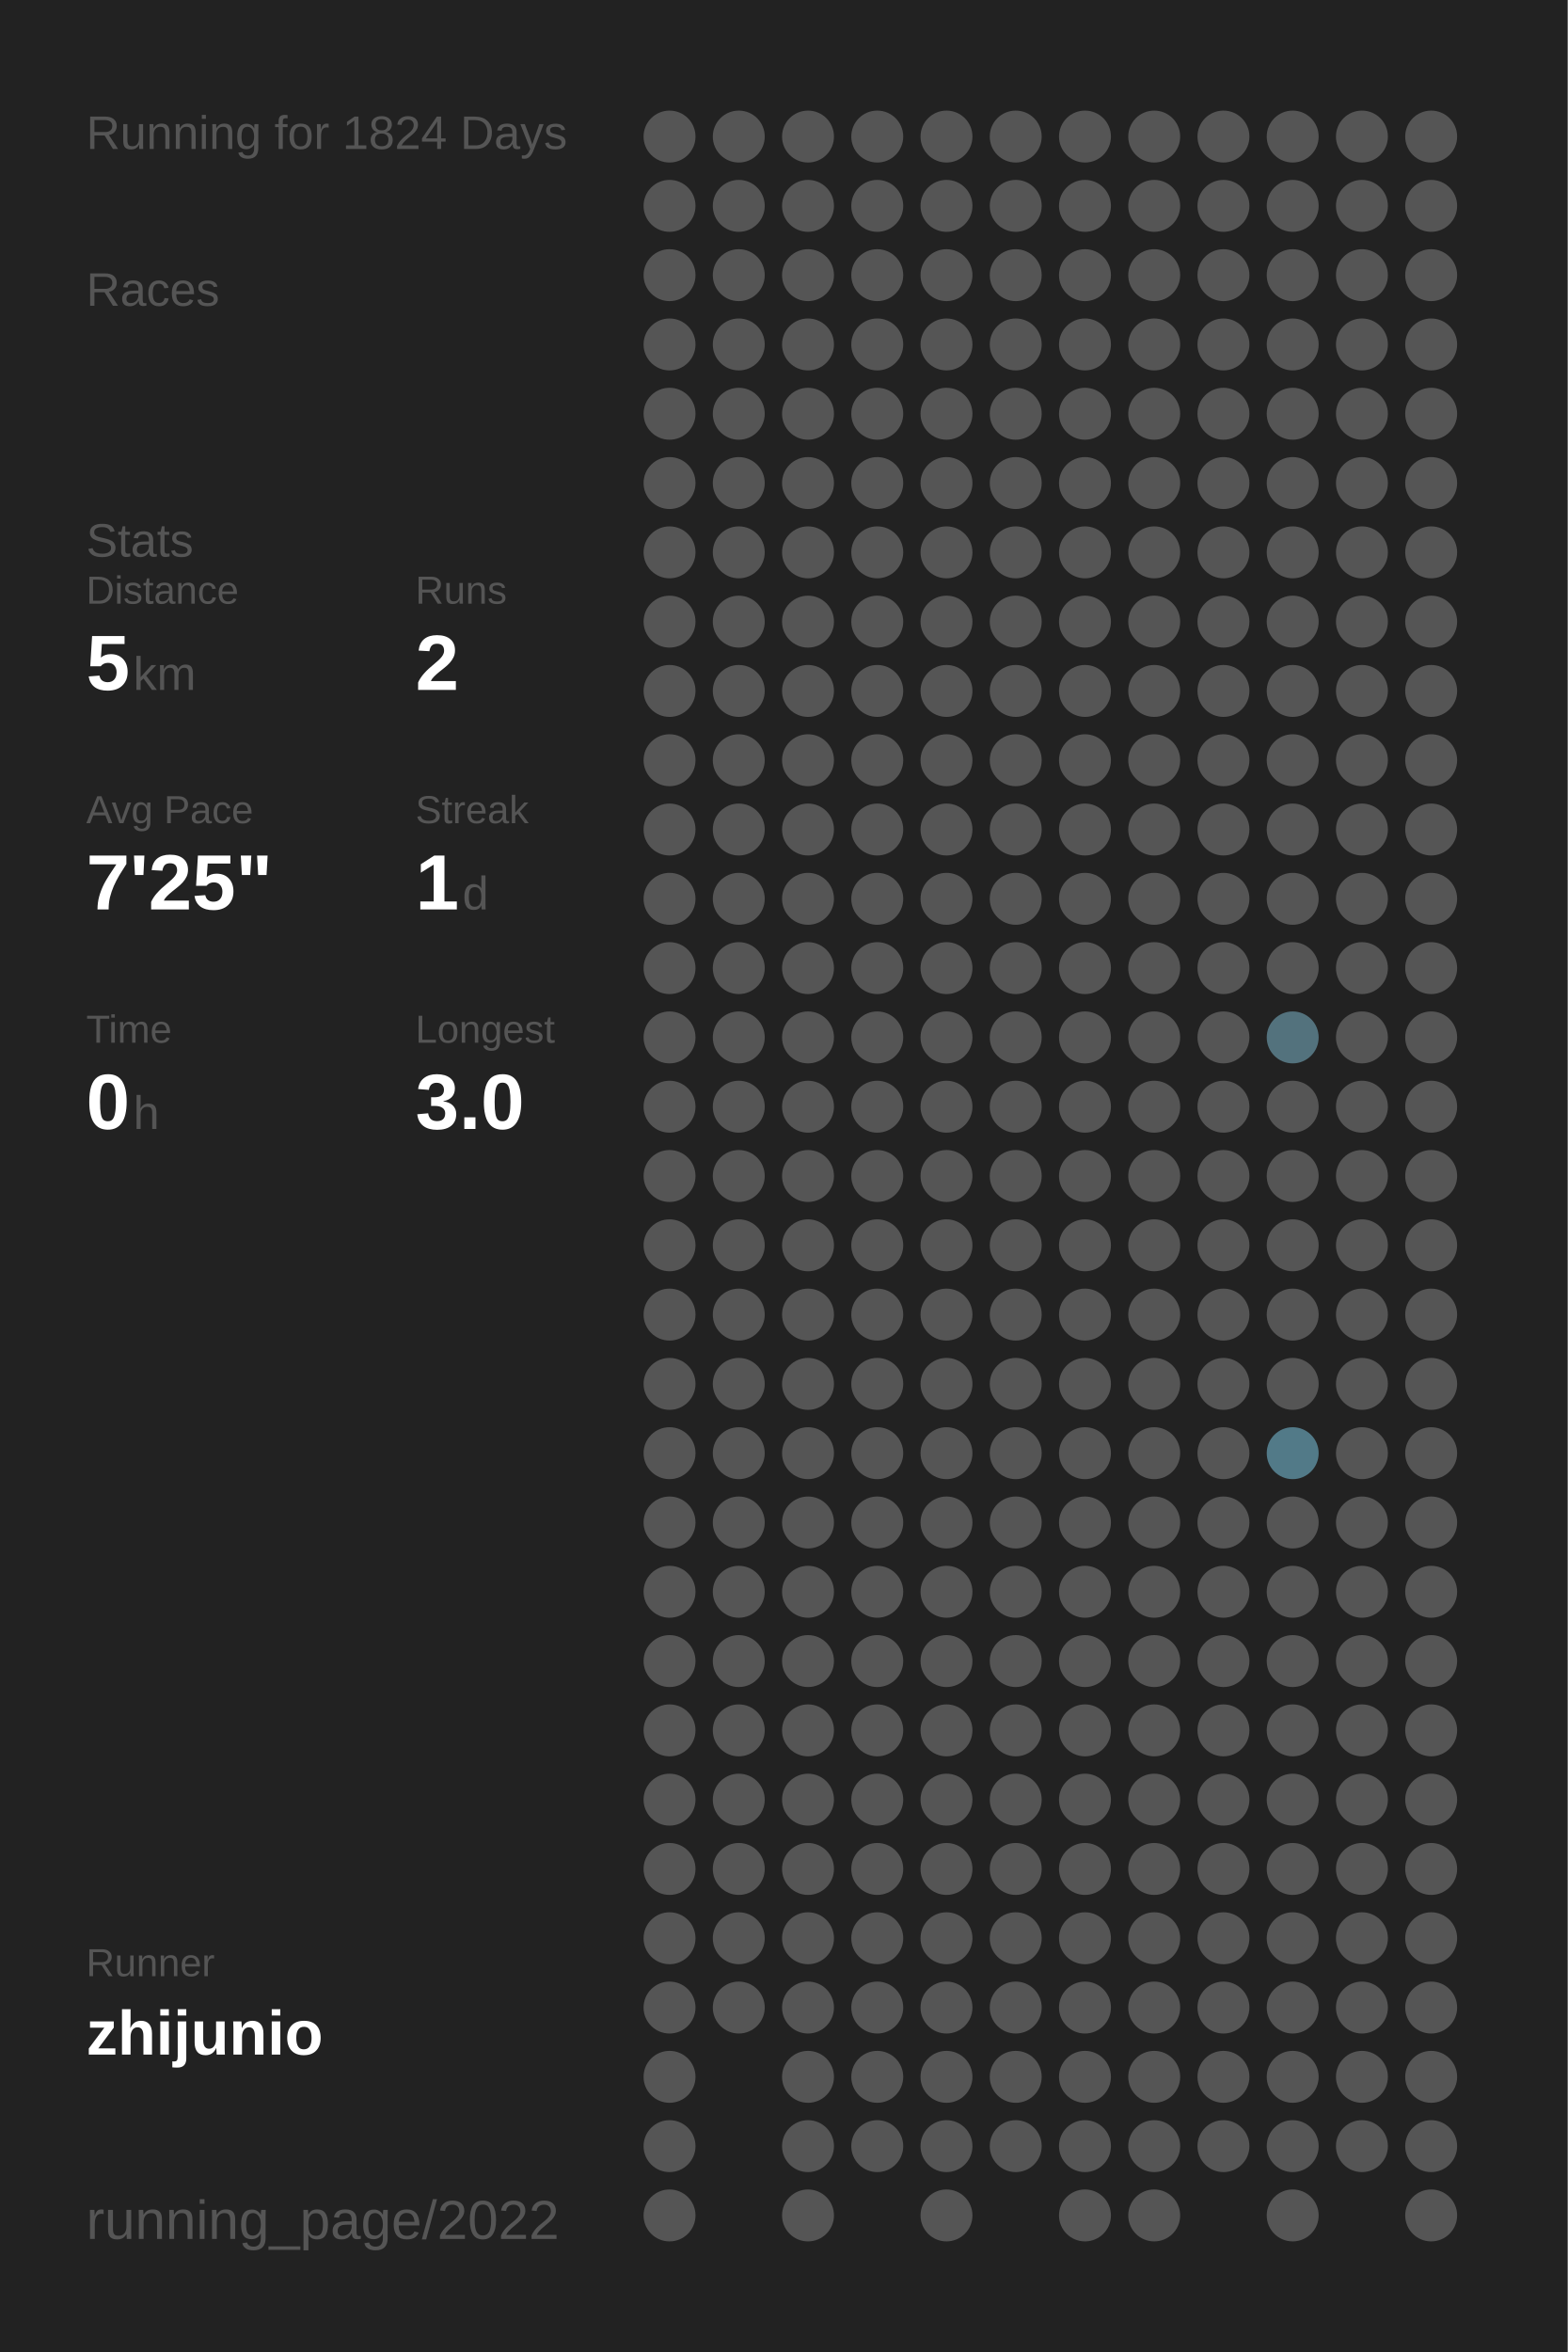
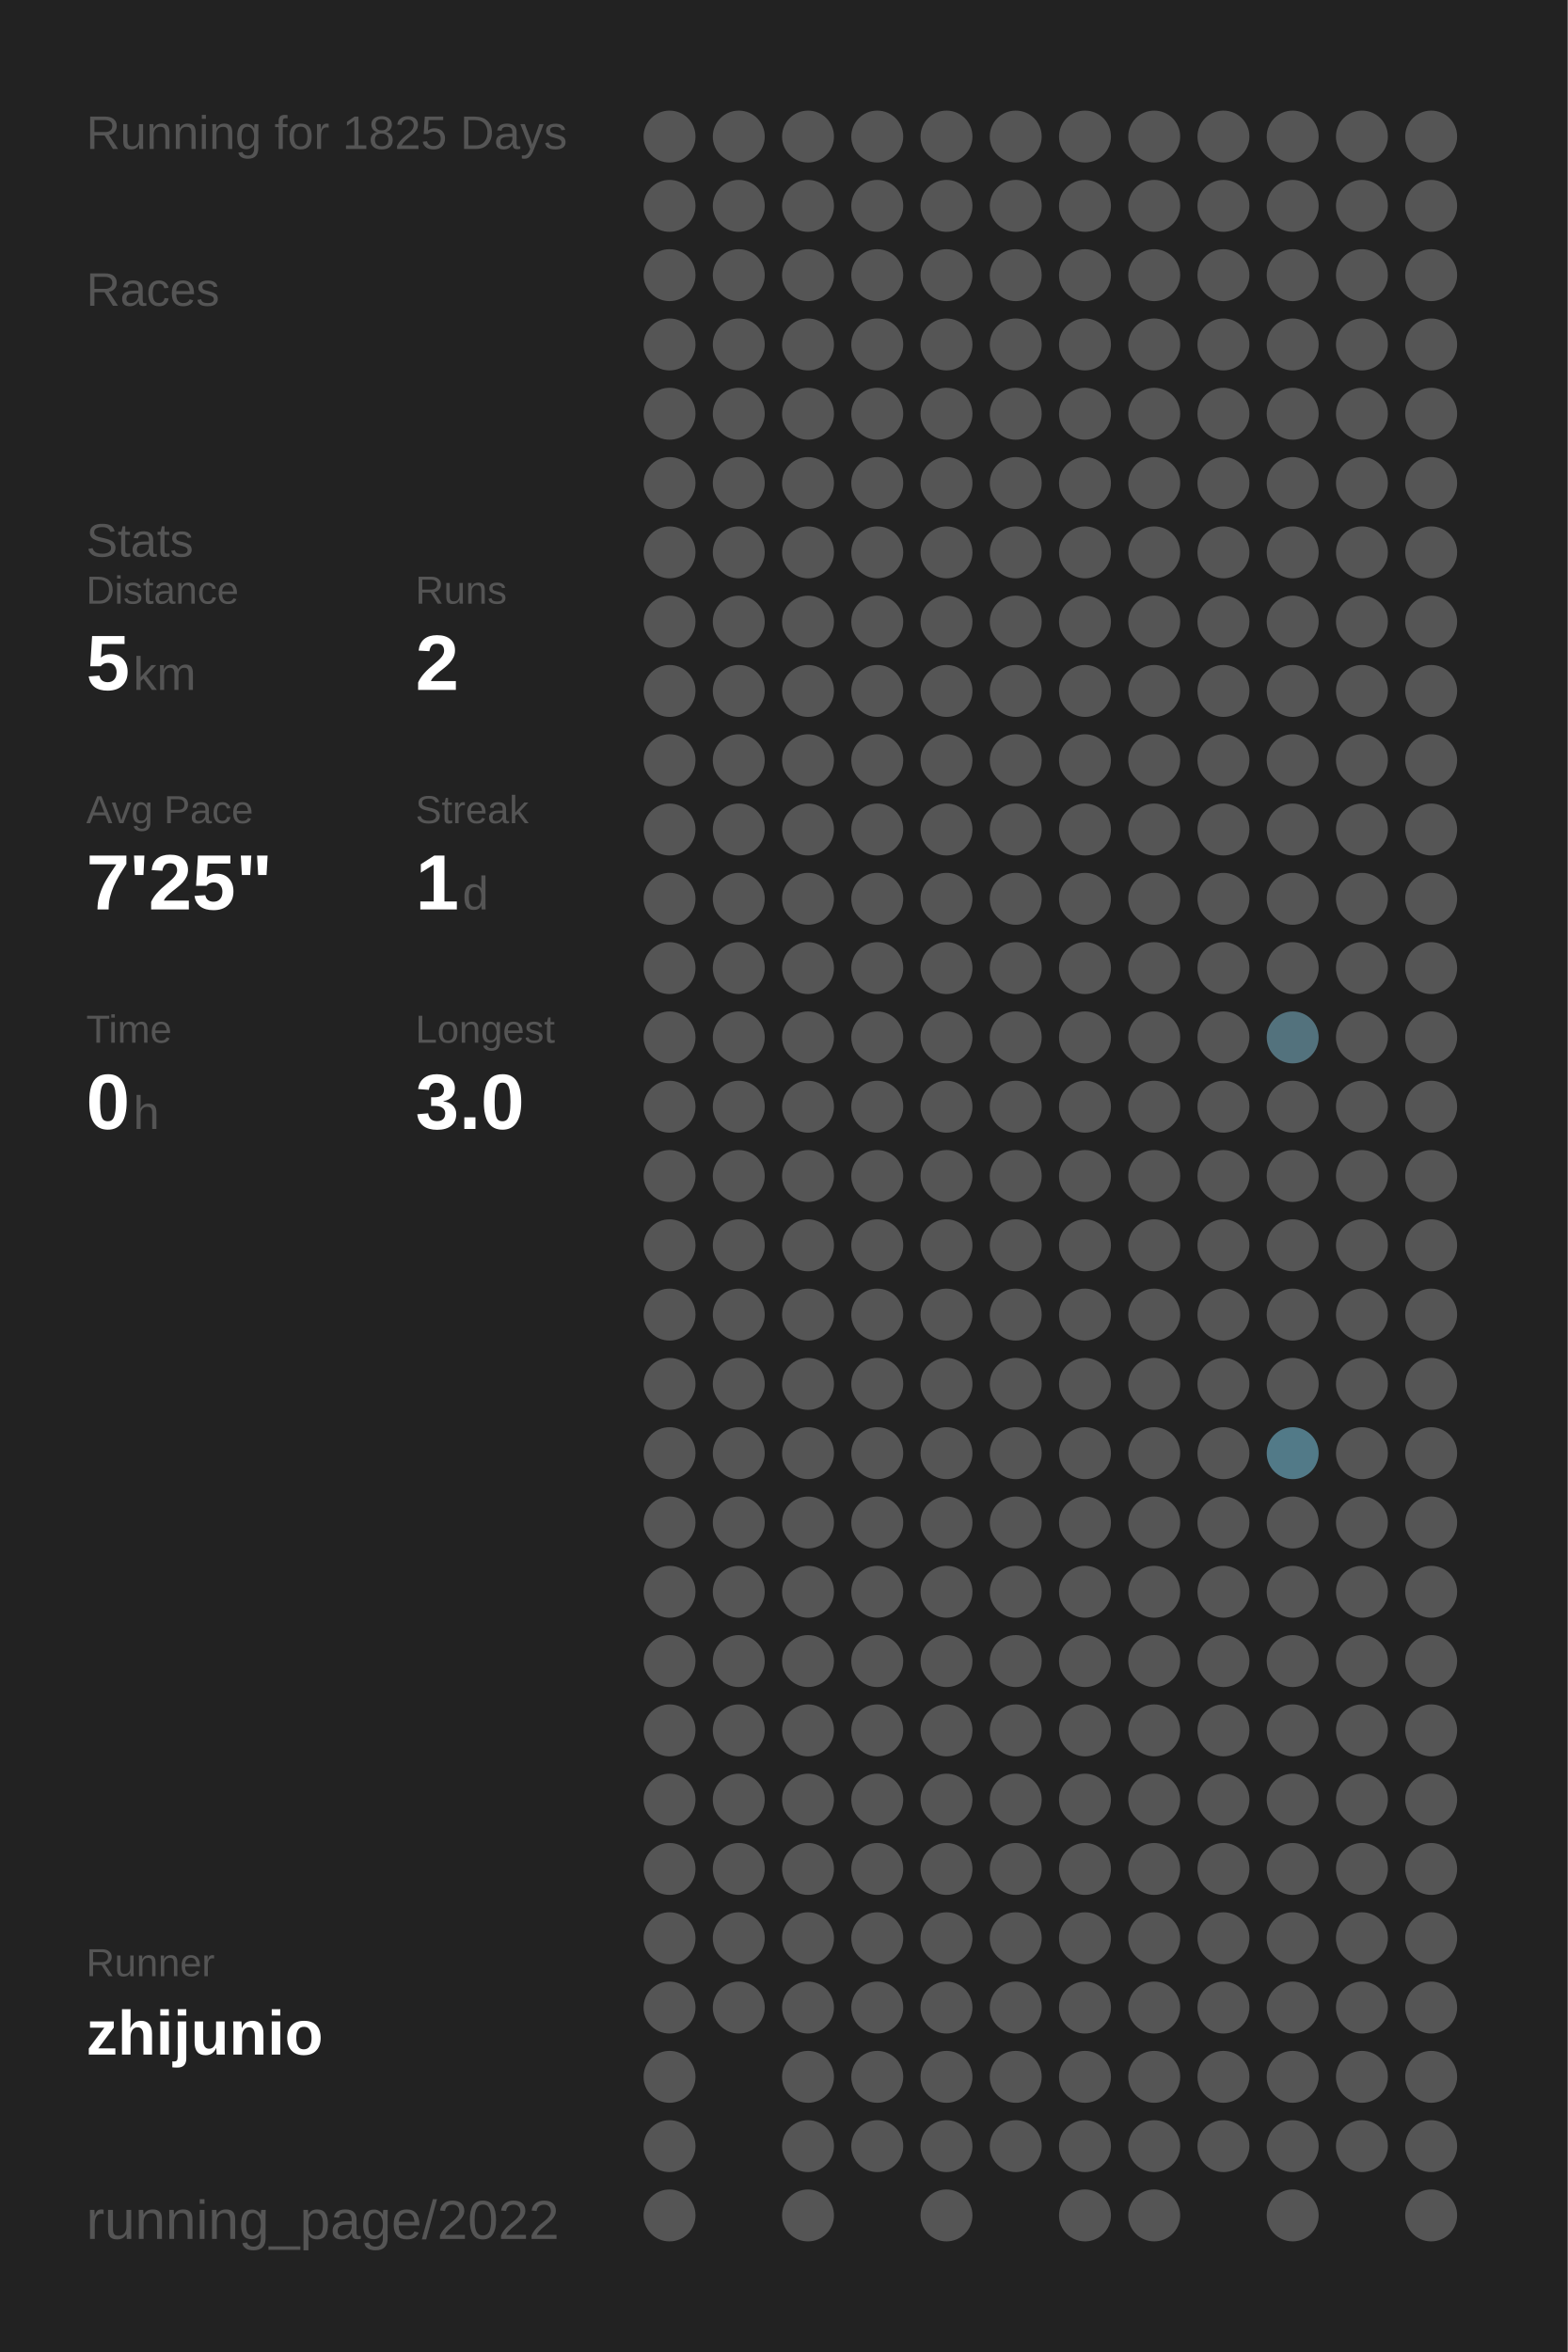
<svg xmlns="http://www.w3.org/2000/svg" baseProfile="full" height="300mm" version="1.1" viewBox="0,0,200,300" width="200mm">
  <defs />
  <rect fill="#222222" height="300" width="200" x="0" y="0" />
-   <text fill="#555555" style="font-size:6px; font-family:Arial;" x="11" y="19">Running for 1824 Days</text>
+   <text fill="#555555" style="font-size:6px; font-family:Arial;" x="11" y="19">Running for 1825 Days</text>
  <text fill="#555555" style="font-size:6px; font-family:Arial;" x="11" y="39">Races</text>
  <text fill="#555555" style="font-size:6px; font-family:Arial;" x="11" y="71">Stats</text>
  <text fill="#555555" style="font-size:5px; font-family:Arial;" x="11" y="77">Distance</text>
  <text fill="#FFFFFF" style="font-size:10px; font-family:Arial; font-weight:bold;" x="11" y="88">5</text>
  <text fill="#555555" style="font-size:6px; font-family:Arial;" x="17" y="88">km</text>
  <text fill="#555555" style="font-size:5px; font-family:Arial;" x="53" y="77">Runs</text>
  <text fill="#FFFFFF" style="font-size:10px; font-family:Arial; font-weight:bold;" x="53" y="88">2</text>
  <text fill="#555555" style="font-size:5px; font-family:Arial;" x="11" y="105">Avg Pace</text>
  <text fill="#FFFFFF" style="font-size:10px; font-family:Arial; font-weight:bold;" x="11" y="116">7'25"</text>
  <text fill="#555555" style="font-size:5px; font-family:Arial;" x="53" y="105">Streak</text>
  <text fill="#FFFFFF" style="font-size:10px; font-family:Arial; font-weight:bold;" x="53" y="116">1</text>
  <text fill="#555555" style="font-size:6px; font-family:Arial;" x="59" y="116">d</text>
  <text fill="#555555" style="font-size:5px; font-family:Arial;" x="11" y="133">Time</text>
  <text fill="#FFFFFF" style="font-size:10px; font-family:Arial; font-weight:bold;" x="11" y="144">0</text>
  <text fill="#555555" style="font-size:6px; font-family:Arial;" x="17" y="144">h</text>
  <text fill="#555555" style="font-size:5px; font-family:Arial;" x="53" y="133">Longest</text>
  <text fill="#FFFFFF" style="font-size:10px; font-family:Arial; font-weight:bold;" x="53" y="144">3.0</text>
  <text fill="#555555" style="font-size:5px; font-family:Arial;" x="11" y="252.065">Runner</text>
  <text fill="#FFFFFF" style="font-size:8px; font-family:Arial; font-weight:bold;" x="11" y="262.065">zhijunio</text>
  <text fill="#555555" style="font-size:7px; font-family:Arial;" x="11" y="285.581">running_page/2022</text>
  <circle cx="85.417" cy="17.419" fill="#555555" r="3.312" />
  <circle cx="85.417" cy="26.258" fill="#555555" r="3.312" />
  <circle cx="85.417" cy="35.097" fill="#555555" r="3.312" />
  <circle cx="85.417" cy="43.935" fill="#555555" r="3.312" />
  <circle cx="85.417" cy="52.774" fill="#555555" r="3.312" />
  <circle cx="85.417" cy="61.613" fill="#555555" r="3.312" />
  <circle cx="85.417" cy="70.452" fill="#555555" r="3.312" />
  <circle cx="85.417" cy="79.29" fill="#555555" r="3.312" />
  <circle cx="85.417" cy="88.129" fill="#555555" r="3.312" />
  <circle cx="85.417" cy="96.968" fill="#555555" r="3.312" />
  <circle cx="85.417" cy="105.806" fill="#555555" r="3.312" />
  <circle cx="85.417" cy="114.645" fill="#555555" r="3.312" />
  <circle cx="85.417" cy="123.484" fill="#555555" r="3.312" />
  <circle cx="85.417" cy="132.323" fill="#555555" r="3.312" />
  <circle cx="85.417" cy="141.161" fill="#555555" r="3.312" />
  <circle cx="85.417" cy="150" fill="#555555" r="3.312" />
  <circle cx="85.417" cy="158.839" fill="#555555" r="3.312" />
  <circle cx="85.417" cy="167.677" fill="#555555" r="3.312" />
  <circle cx="85.417" cy="176.516" fill="#555555" r="3.312" />
  <circle cx="85.417" cy="185.355" fill="#555555" r="3.312" />
  <circle cx="85.417" cy="194.194" fill="#555555" r="3.312" />
  <circle cx="85.417" cy="203.032" fill="#555555" r="3.312" />
  <circle cx="85.417" cy="211.871" fill="#555555" r="3.312" />
  <circle cx="85.417" cy="220.71" fill="#555555" r="3.312" />
  <circle cx="85.417" cy="229.548" fill="#555555" r="3.312" />
  <circle cx="85.417" cy="238.387" fill="#555555" r="3.312" />
  <circle cx="85.417" cy="247.226" fill="#555555" r="3.312" />
  <circle cx="85.417" cy="256.065" fill="#555555" r="3.312" />
  <circle cx="85.417" cy="264.903" fill="#555555" r="3.312" />
  <circle cx="85.417" cy="273.742" fill="#555555" r="3.312" />
  <circle cx="85.417" cy="282.581" fill="#555555" r="3.312" />
  <circle cx="94.25" cy="17.419" fill="#555555" r="3.312" />
  <circle cx="94.25" cy="26.258" fill="#555555" r="3.312" />
  <circle cx="94.25" cy="35.097" fill="#555555" r="3.312" />
  <circle cx="94.25" cy="43.935" fill="#555555" r="3.312" />
  <circle cx="94.25" cy="52.774" fill="#555555" r="3.312" />
  <circle cx="94.25" cy="61.613" fill="#555555" r="3.312" />
  <circle cx="94.25" cy="70.452" fill="#555555" r="3.312" />
  <circle cx="94.25" cy="79.29" fill="#555555" r="3.312" />
  <circle cx="94.25" cy="88.129" fill="#555555" r="3.312" />
  <circle cx="94.25" cy="96.968" fill="#555555" r="3.312" />
  <circle cx="94.25" cy="105.806" fill="#555555" r="3.312" />
  <circle cx="94.25" cy="114.645" fill="#555555" r="3.312" />
  <circle cx="94.25" cy="123.484" fill="#555555" r="3.312" />
  <circle cx="94.25" cy="132.323" fill="#555555" r="3.312" />
  <circle cx="94.25" cy="141.161" fill="#555555" r="3.312" />
  <circle cx="94.25" cy="150" fill="#555555" r="3.312" />
  <circle cx="94.25" cy="158.839" fill="#555555" r="3.312" />
  <circle cx="94.25" cy="167.677" fill="#555555" r="3.312" />
  <circle cx="94.25" cy="176.516" fill="#555555" r="3.312" />
  <circle cx="94.25" cy="185.355" fill="#555555" r="3.312" />
  <circle cx="94.25" cy="194.194" fill="#555555" r="3.312" />
  <circle cx="94.25" cy="203.032" fill="#555555" r="3.312" />
  <circle cx="94.25" cy="211.871" fill="#555555" r="3.312" />
  <circle cx="94.25" cy="220.71" fill="#555555" r="3.312" />
  <circle cx="94.25" cy="229.548" fill="#555555" r="3.312" />
  <circle cx="94.25" cy="238.387" fill="#555555" r="3.312" />
  <circle cx="94.25" cy="247.226" fill="#555555" r="3.312" />
  <circle cx="94.25" cy="256.065" fill="#555555" r="3.312" />
  <circle cx="103.083" cy="17.419" fill="#555555" r="3.312" />
  <circle cx="103.083" cy="26.258" fill="#555555" r="3.312" />
  <circle cx="103.083" cy="35.097" fill="#555555" r="3.312" />
  <circle cx="103.083" cy="43.935" fill="#555555" r="3.312" />
  <circle cx="103.083" cy="52.774" fill="#555555" r="3.312" />
  <circle cx="103.083" cy="61.613" fill="#555555" r="3.312" />
  <circle cx="103.083" cy="70.452" fill="#555555" r="3.312" />
  <circle cx="103.083" cy="79.29" fill="#555555" r="3.312" />
  <circle cx="103.083" cy="88.129" fill="#555555" r="3.312" />
  <circle cx="103.083" cy="96.968" fill="#555555" r="3.312" />
  <circle cx="103.083" cy="105.806" fill="#555555" r="3.312" />
  <circle cx="103.083" cy="114.645" fill="#555555" r="3.312" />
  <circle cx="103.083" cy="123.484" fill="#555555" r="3.312" />
  <circle cx="103.083" cy="132.323" fill="#555555" r="3.312" />
  <circle cx="103.083" cy="141.161" fill="#555555" r="3.312" />
  <circle cx="103.083" cy="150" fill="#555555" r="3.312" />
  <circle cx="103.083" cy="158.839" fill="#555555" r="3.312" />
  <circle cx="103.083" cy="167.677" fill="#555555" r="3.312" />
  <circle cx="103.083" cy="176.516" fill="#555555" r="3.312" />
  <circle cx="103.083" cy="185.355" fill="#555555" r="3.312" />
  <circle cx="103.083" cy="194.194" fill="#555555" r="3.312" />
  <circle cx="103.083" cy="203.032" fill="#555555" r="3.312" />
  <circle cx="103.083" cy="211.871" fill="#555555" r="3.312" />
  <circle cx="103.083" cy="220.71" fill="#555555" r="3.312" />
  <circle cx="103.083" cy="229.548" fill="#555555" r="3.312" />
  <circle cx="103.083" cy="238.387" fill="#555555" r="3.312" />
  <circle cx="103.083" cy="247.226" fill="#555555" r="3.312" />
  <circle cx="103.083" cy="256.065" fill="#555555" r="3.312" />
  <circle cx="103.083" cy="264.903" fill="#555555" r="3.312" />
  <circle cx="103.083" cy="273.742" fill="#555555" r="3.312" />
  <circle cx="103.083" cy="282.581" fill="#555555" r="3.312" />
  <circle cx="111.917" cy="17.419" fill="#555555" r="3.312" />
  <circle cx="111.917" cy="26.258" fill="#555555" r="3.312" />
  <circle cx="111.917" cy="35.097" fill="#555555" r="3.312" />
  <circle cx="111.917" cy="43.935" fill="#555555" r="3.312" />
  <circle cx="111.917" cy="52.774" fill="#555555" r="3.312" />
  <circle cx="111.917" cy="61.613" fill="#555555" r="3.312" />
  <circle cx="111.917" cy="70.452" fill="#555555" r="3.312" />
  <circle cx="111.917" cy="79.29" fill="#555555" r="3.312" />
  <circle cx="111.917" cy="88.129" fill="#555555" r="3.312" />
  <circle cx="111.917" cy="96.968" fill="#555555" r="3.312" />
  <circle cx="111.917" cy="105.806" fill="#555555" r="3.312" />
  <circle cx="111.917" cy="114.645" fill="#555555" r="3.312" />
  <circle cx="111.917" cy="123.484" fill="#555555" r="3.312" />
  <circle cx="111.917" cy="132.323" fill="#555555" r="3.312" />
  <circle cx="111.917" cy="141.161" fill="#555555" r="3.312" />
  <circle cx="111.917" cy="150" fill="#555555" r="3.312" />
  <circle cx="111.917" cy="158.839" fill="#555555" r="3.312" />
  <circle cx="111.917" cy="167.677" fill="#555555" r="3.312" />
  <circle cx="111.917" cy="176.516" fill="#555555" r="3.312" />
  <circle cx="111.917" cy="185.355" fill="#555555" r="3.312" />
  <circle cx="111.917" cy="194.194" fill="#555555" r="3.312" />
  <circle cx="111.917" cy="203.032" fill="#555555" r="3.312" />
  <circle cx="111.917" cy="211.871" fill="#555555" r="3.312" />
  <circle cx="111.917" cy="220.71" fill="#555555" r="3.312" />
  <circle cx="111.917" cy="229.548" fill="#555555" r="3.312" />
  <circle cx="111.917" cy="238.387" fill="#555555" r="3.312" />
  <circle cx="111.917" cy="247.226" fill="#555555" r="3.312" />
  <circle cx="111.917" cy="256.065" fill="#555555" r="3.312" />
  <circle cx="111.917" cy="264.903" fill="#555555" r="3.312" />
  <circle cx="111.917" cy="273.742" fill="#555555" r="3.312" />
  <circle cx="120.75" cy="17.419" fill="#555555" r="3.312" />
  <circle cx="120.75" cy="26.258" fill="#555555" r="3.312" />
  <circle cx="120.75" cy="35.097" fill="#555555" r="3.312" />
  <circle cx="120.75" cy="43.935" fill="#555555" r="3.312" />
  <circle cx="120.75" cy="52.774" fill="#555555" r="3.312" />
  <circle cx="120.75" cy="61.613" fill="#555555" r="3.312" />
  <circle cx="120.75" cy="70.452" fill="#555555" r="3.312" />
  <circle cx="120.75" cy="79.29" fill="#555555" r="3.312" />
  <circle cx="120.75" cy="88.129" fill="#555555" r="3.312" />
  <circle cx="120.75" cy="96.968" fill="#555555" r="3.312" />
  <circle cx="120.75" cy="105.806" fill="#555555" r="3.312" />
  <circle cx="120.75" cy="114.645" fill="#555555" r="3.312" />
  <circle cx="120.75" cy="123.484" fill="#555555" r="3.312" />
  <circle cx="120.75" cy="132.323" fill="#555555" r="3.312" />
  <circle cx="120.75" cy="141.161" fill="#555555" r="3.312" />
  <circle cx="120.75" cy="150" fill="#555555" r="3.312" />
  <circle cx="120.75" cy="158.839" fill="#555555" r="3.312" />
  <circle cx="120.75" cy="167.677" fill="#555555" r="3.312" />
  <circle cx="120.75" cy="176.516" fill="#555555" r="3.312" />
  <circle cx="120.75" cy="185.355" fill="#555555" r="3.312" />
  <circle cx="120.75" cy="194.194" fill="#555555" r="3.312" />
  <circle cx="120.75" cy="203.032" fill="#555555" r="3.312" />
  <circle cx="120.75" cy="211.871" fill="#555555" r="3.312" />
  <circle cx="120.75" cy="220.71" fill="#555555" r="3.312" />
  <circle cx="120.75" cy="229.548" fill="#555555" r="3.312" />
  <circle cx="120.75" cy="238.387" fill="#555555" r="3.312" />
  <circle cx="120.75" cy="247.226" fill="#555555" r="3.312" />
  <circle cx="120.75" cy="256.065" fill="#555555" r="3.312" />
  <circle cx="120.75" cy="264.903" fill="#555555" r="3.312" />
  <circle cx="120.75" cy="273.742" fill="#555555" r="3.312" />
  <circle cx="120.75" cy="282.581" fill="#555555" r="3.312" />
  <circle cx="129.583" cy="17.419" fill="#555555" r="3.312" />
  <circle cx="129.583" cy="26.258" fill="#555555" r="3.312" />
  <circle cx="129.583" cy="35.097" fill="#555555" r="3.312" />
  <circle cx="129.583" cy="43.935" fill="#555555" r="3.312" />
  <circle cx="129.583" cy="52.774" fill="#555555" r="3.312" />
  <circle cx="129.583" cy="61.613" fill="#555555" r="3.312" />
  <circle cx="129.583" cy="70.452" fill="#555555" r="3.312" />
  <circle cx="129.583" cy="79.29" fill="#555555" r="3.312" />
  <circle cx="129.583" cy="88.129" fill="#555555" r="3.312" />
  <circle cx="129.583" cy="96.968" fill="#555555" r="3.312" />
  <circle cx="129.583" cy="105.806" fill="#555555" r="3.312" />
  <circle cx="129.583" cy="114.645" fill="#555555" r="3.312" />
  <circle cx="129.583" cy="123.484" fill="#555555" r="3.312" />
  <circle cx="129.583" cy="132.323" fill="#555555" r="3.312" />
  <circle cx="129.583" cy="141.161" fill="#555555" r="3.312" />
  <circle cx="129.583" cy="150" fill="#555555" r="3.312" />
  <circle cx="129.583" cy="158.839" fill="#555555" r="3.312" />
  <circle cx="129.583" cy="167.677" fill="#555555" r="3.312" />
  <circle cx="129.583" cy="176.516" fill="#555555" r="3.312" />
  <circle cx="129.583" cy="185.355" fill="#555555" r="3.312" />
  <circle cx="129.583" cy="194.194" fill="#555555" r="3.312" />
  <circle cx="129.583" cy="203.032" fill="#555555" r="3.312" />
  <circle cx="129.583" cy="211.871" fill="#555555" r="3.312" />
  <circle cx="129.583" cy="220.71" fill="#555555" r="3.312" />
  <circle cx="129.583" cy="229.548" fill="#555555" r="3.312" />
  <circle cx="129.583" cy="238.387" fill="#555555" r="3.312" />
  <circle cx="129.583" cy="247.226" fill="#555555" r="3.312" />
  <circle cx="129.583" cy="256.065" fill="#555555" r="3.312" />
  <circle cx="129.583" cy="264.903" fill="#555555" r="3.312" />
  <circle cx="129.583" cy="273.742" fill="#555555" r="3.312" />
  <circle cx="138.417" cy="17.419" fill="#555555" r="3.312" />
  <circle cx="138.417" cy="26.258" fill="#555555" r="3.312" />
  <circle cx="138.417" cy="35.097" fill="#555555" r="3.312" />
  <circle cx="138.417" cy="43.935" fill="#555555" r="3.312" />
  <circle cx="138.417" cy="52.774" fill="#555555" r="3.312" />
  <circle cx="138.417" cy="61.613" fill="#555555" r="3.312" />
  <circle cx="138.417" cy="70.452" fill="#555555" r="3.312" />
  <circle cx="138.417" cy="79.29" fill="#555555" r="3.312" />
  <circle cx="138.417" cy="88.129" fill="#555555" r="3.312" />
  <circle cx="138.417" cy="96.968" fill="#555555" r="3.312" />
  <circle cx="138.417" cy="105.806" fill="#555555" r="3.312" />
  <circle cx="138.417" cy="114.645" fill="#555555" r="3.312" />
  <circle cx="138.417" cy="123.484" fill="#555555" r="3.312" />
  <circle cx="138.417" cy="132.323" fill="#555555" r="3.312" />
  <circle cx="138.417" cy="141.161" fill="#555555" r="3.312" />
  <circle cx="138.417" cy="150" fill="#555555" r="3.312" />
  <circle cx="138.417" cy="158.839" fill="#555555" r="3.312" />
  <circle cx="138.417" cy="167.677" fill="#555555" r="3.312" />
  <circle cx="138.417" cy="176.516" fill="#555555" r="3.312" />
  <circle cx="138.417" cy="185.355" fill="#555555" r="3.312" />
  <circle cx="138.417" cy="194.194" fill="#555555" r="3.312" />
  <circle cx="138.417" cy="203.032" fill="#555555" r="3.312" />
  <circle cx="138.417" cy="211.871" fill="#555555" r="3.312" />
  <circle cx="138.417" cy="220.71" fill="#555555" r="3.312" />
  <circle cx="138.417" cy="229.548" fill="#555555" r="3.312" />
  <circle cx="138.417" cy="238.387" fill="#555555" r="3.312" />
  <circle cx="138.417" cy="247.226" fill="#555555" r="3.312" />
  <circle cx="138.417" cy="256.065" fill="#555555" r="3.312" />
  <circle cx="138.417" cy="264.903" fill="#555555" r="3.312" />
  <circle cx="138.417" cy="273.742" fill="#555555" r="3.312" />
  <circle cx="138.417" cy="282.581" fill="#555555" r="3.312" />
  <circle cx="147.25" cy="17.419" fill="#555555" r="3.312" />
  <circle cx="147.25" cy="26.258" fill="#555555" r="3.312" />
  <circle cx="147.25" cy="35.097" fill="#555555" r="3.312" />
  <circle cx="147.25" cy="43.935" fill="#555555" r="3.312" />
  <circle cx="147.25" cy="52.774" fill="#555555" r="3.312" />
  <circle cx="147.25" cy="61.613" fill="#555555" r="3.312" />
  <circle cx="147.25" cy="70.452" fill="#555555" r="3.312" />
  <circle cx="147.25" cy="79.29" fill="#555555" r="3.312" />
  <circle cx="147.25" cy="88.129" fill="#555555" r="3.312" />
  <circle cx="147.25" cy="96.968" fill="#555555" r="3.312" />
  <circle cx="147.25" cy="105.806" fill="#555555" r="3.312" />
  <circle cx="147.25" cy="114.645" fill="#555555" r="3.312" />
  <circle cx="147.25" cy="123.484" fill="#555555" r="3.312" />
  <circle cx="147.25" cy="132.323" fill="#555555" r="3.312" />
  <circle cx="147.25" cy="141.161" fill="#555555" r="3.312" />
  <circle cx="147.25" cy="150" fill="#555555" r="3.312" />
  <circle cx="147.25" cy="158.839" fill="#555555" r="3.312" />
  <circle cx="147.25" cy="167.677" fill="#555555" r="3.312" />
  <circle cx="147.25" cy="176.516" fill="#555555" r="3.312" />
  <circle cx="147.25" cy="185.355" fill="#555555" r="3.312" />
  <circle cx="147.25" cy="194.194" fill="#555555" r="3.312" />
  <circle cx="147.25" cy="203.032" fill="#555555" r="3.312" />
  <circle cx="147.25" cy="211.871" fill="#555555" r="3.312" />
  <circle cx="147.25" cy="220.71" fill="#555555" r="3.312" />
  <circle cx="147.25" cy="229.548" fill="#555555" r="3.312" />
  <circle cx="147.25" cy="238.387" fill="#555555" r="3.312" />
  <circle cx="147.25" cy="247.226" fill="#555555" r="3.312" />
  <circle cx="147.25" cy="256.065" fill="#555555" r="3.312" />
  <circle cx="147.25" cy="264.903" fill="#555555" r="3.312" />
  <circle cx="147.25" cy="273.742" fill="#555555" r="3.312" />
  <circle cx="147.25" cy="282.581" fill="#555555" r="3.312" />
  <circle cx="156.083" cy="17.419" fill="#555555" r="3.312" />
  <circle cx="156.083" cy="26.258" fill="#555555" r="3.312" />
  <circle cx="156.083" cy="35.097" fill="#555555" r="3.312" />
  <circle cx="156.083" cy="43.935" fill="#555555" r="3.312" />
  <circle cx="156.083" cy="52.774" fill="#555555" r="3.312" />
  <circle cx="156.083" cy="61.613" fill="#555555" r="3.312" />
  <circle cx="156.083" cy="70.452" fill="#555555" r="3.312" />
  <circle cx="156.083" cy="79.29" fill="#555555" r="3.312" />
  <circle cx="156.083" cy="88.129" fill="#555555" r="3.312" />
  <circle cx="156.083" cy="96.968" fill="#555555" r="3.312" />
  <circle cx="156.083" cy="105.806" fill="#555555" r="3.312" />
  <circle cx="156.083" cy="114.645" fill="#555555" r="3.312" />
  <circle cx="156.083" cy="123.484" fill="#555555" r="3.312" />
  <circle cx="156.083" cy="132.323" fill="#555555" r="3.312" />
  <circle cx="156.083" cy="141.161" fill="#555555" r="3.312" />
  <circle cx="156.083" cy="150" fill="#555555" r="3.312" />
  <circle cx="156.083" cy="158.839" fill="#555555" r="3.312" />
  <circle cx="156.083" cy="167.677" fill="#555555" r="3.312" />
  <circle cx="156.083" cy="176.516" fill="#555555" r="3.312" />
  <circle cx="156.083" cy="185.355" fill="#555555" r="3.312" />
  <circle cx="156.083" cy="194.194" fill="#555555" r="3.312" />
  <circle cx="156.083" cy="203.032" fill="#555555" r="3.312" />
  <circle cx="156.083" cy="211.871" fill="#555555" r="3.312" />
  <circle cx="156.083" cy="220.71" fill="#555555" r="3.312" />
  <circle cx="156.083" cy="229.548" fill="#555555" r="3.312" />
  <circle cx="156.083" cy="238.387" fill="#555555" r="3.312" />
  <circle cx="156.083" cy="247.226" fill="#555555" r="3.312" />
  <circle cx="156.083" cy="256.065" fill="#555555" r="3.312" />
  <circle cx="156.083" cy="264.903" fill="#555555" r="3.312" />
  <circle cx="156.083" cy="273.742" fill="#555555" r="3.312" />
  <circle cx="164.917" cy="17.419" fill="#555555" r="3.312" />
  <circle cx="164.917" cy="26.258" fill="#555555" r="3.312" />
  <circle cx="164.917" cy="35.097" fill="#555555" r="3.312" />
  <circle cx="164.917" cy="43.935" fill="#555555" r="3.312" />
  <circle cx="164.917" cy="52.774" fill="#555555" r="3.312" />
  <circle cx="164.917" cy="61.613" fill="#555555" r="3.312" />
  <circle cx="164.917" cy="70.452" fill="#555555" r="3.312" />
  <circle cx="164.917" cy="79.29" fill="#555555" r="3.312" />
  <circle cx="164.917" cy="88.129" fill="#555555" r="3.312" />
  <circle cx="164.917" cy="96.968" fill="#555555" r="3.312" />
  <circle cx="164.917" cy="105.806" fill="#555555" r="3.312" />
  <circle cx="164.917" cy="114.645" fill="#555555" r="3.312" />
  <circle cx="164.917" cy="123.484" fill="#555555" r="3.312" />
  <circle cx="164.917" cy="132.323" fill="#53727d" r="3.312" />
  <circle cx="164.917" cy="141.161" fill="#555555" r="3.312" />
  <circle cx="164.917" cy="150" fill="#555555" r="3.312" />
  <circle cx="164.917" cy="158.839" fill="#555555" r="3.312" />
  <circle cx="164.917" cy="167.677" fill="#555555" r="3.312" />
  <circle cx="164.917" cy="176.516" fill="#555555" r="3.312" />
  <circle cx="164.917" cy="185.355" fill="#527a88" r="3.312" />
  <circle cx="164.917" cy="194.194" fill="#555555" r="3.312" />
  <circle cx="164.917" cy="203.032" fill="#555555" r="3.312" />
  <circle cx="164.917" cy="211.871" fill="#555555" r="3.312" />
  <circle cx="164.917" cy="220.71" fill="#555555" r="3.312" />
  <circle cx="164.917" cy="229.548" fill="#555555" r="3.312" />
  <circle cx="164.917" cy="238.387" fill="#555555" r="3.312" />
  <circle cx="164.917" cy="247.226" fill="#555555" r="3.312" />
  <circle cx="164.917" cy="256.065" fill="#555555" r="3.312" />
  <circle cx="164.917" cy="264.903" fill="#555555" r="3.312" />
  <circle cx="164.917" cy="273.742" fill="#555555" r="3.312" />
  <circle cx="164.917" cy="282.581" fill="#555555" r="3.312" />
  <circle cx="173.75" cy="17.419" fill="#555555" r="3.312" />
  <circle cx="173.75" cy="26.258" fill="#555555" r="3.312" />
  <circle cx="173.75" cy="35.097" fill="#555555" r="3.312" />
  <circle cx="173.75" cy="43.935" fill="#555555" r="3.312" />
  <circle cx="173.75" cy="52.774" fill="#555555" r="3.312" />
  <circle cx="173.75" cy="61.613" fill="#555555" r="3.312" />
  <circle cx="173.75" cy="70.452" fill="#555555" r="3.312" />
  <circle cx="173.75" cy="79.29" fill="#555555" r="3.312" />
  <circle cx="173.75" cy="88.129" fill="#555555" r="3.312" />
  <circle cx="173.75" cy="96.968" fill="#555555" r="3.312" />
  <circle cx="173.75" cy="105.806" fill="#555555" r="3.312" />
  <circle cx="173.75" cy="114.645" fill="#555555" r="3.312" />
  <circle cx="173.75" cy="123.484" fill="#555555" r="3.312" />
  <circle cx="173.75" cy="132.323" fill="#555555" r="3.312" />
  <circle cx="173.75" cy="141.161" fill="#555555" r="3.312" />
  <circle cx="173.75" cy="150" fill="#555555" r="3.312" />
  <circle cx="173.75" cy="158.839" fill="#555555" r="3.312" />
  <circle cx="173.75" cy="167.677" fill="#555555" r="3.312" />
  <circle cx="173.75" cy="176.516" fill="#555555" r="3.312" />
  <circle cx="173.75" cy="185.355" fill="#555555" r="3.312" />
  <circle cx="173.75" cy="194.194" fill="#555555" r="3.312" />
  <circle cx="173.75" cy="203.032" fill="#555555" r="3.312" />
  <circle cx="173.75" cy="211.871" fill="#555555" r="3.312" />
  <circle cx="173.75" cy="220.71" fill="#555555" r="3.312" />
  <circle cx="173.75" cy="229.548" fill="#555555" r="3.312" />
  <circle cx="173.75" cy="238.387" fill="#555555" r="3.312" />
  <circle cx="173.75" cy="247.226" fill="#555555" r="3.312" />
  <circle cx="173.75" cy="256.065" fill="#555555" r="3.312" />
  <circle cx="173.75" cy="264.903" fill="#555555" r="3.312" />
  <circle cx="173.75" cy="273.742" fill="#555555" r="3.312" />
  <circle cx="182.583" cy="17.419" fill="#555555" r="3.312" />
  <circle cx="182.583" cy="26.258" fill="#555555" r="3.312" />
  <circle cx="182.583" cy="35.097" fill="#555555" r="3.312" />
  <circle cx="182.583" cy="43.935" fill="#555555" r="3.312" />
  <circle cx="182.583" cy="52.774" fill="#555555" r="3.312" />
  <circle cx="182.583" cy="61.613" fill="#555555" r="3.312" />
  <circle cx="182.583" cy="70.452" fill="#555555" r="3.312" />
  <circle cx="182.583" cy="79.29" fill="#555555" r="3.312" />
  <circle cx="182.583" cy="88.129" fill="#555555" r="3.312" />
  <circle cx="182.583" cy="96.968" fill="#555555" r="3.312" />
  <circle cx="182.583" cy="105.806" fill="#555555" r="3.312" />
  <circle cx="182.583" cy="114.645" fill="#555555" r="3.312" />
  <circle cx="182.583" cy="123.484" fill="#555555" r="3.312" />
  <circle cx="182.583" cy="132.323" fill="#555555" r="3.312" />
  <circle cx="182.583" cy="141.161" fill="#555555" r="3.312" />
  <circle cx="182.583" cy="150" fill="#555555" r="3.312" />
  <circle cx="182.583" cy="158.839" fill="#555555" r="3.312" />
  <circle cx="182.583" cy="167.677" fill="#555555" r="3.312" />
  <circle cx="182.583" cy="176.516" fill="#555555" r="3.312" />
  <circle cx="182.583" cy="185.355" fill="#555555" r="3.312" />
  <circle cx="182.583" cy="194.194" fill="#555555" r="3.312" />
  <circle cx="182.583" cy="203.032" fill="#555555" r="3.312" />
  <circle cx="182.583" cy="211.871" fill="#555555" r="3.312" />
  <circle cx="182.583" cy="220.71" fill="#555555" r="3.312" />
  <circle cx="182.583" cy="229.548" fill="#555555" r="3.312" />
  <circle cx="182.583" cy="238.387" fill="#555555" r="3.312" />
  <circle cx="182.583" cy="247.226" fill="#555555" r="3.312" />
  <circle cx="182.583" cy="256.065" fill="#555555" r="3.312" />
  <circle cx="182.583" cy="264.903" fill="#555555" r="3.312" />
  <circle cx="182.583" cy="273.742" fill="#555555" r="3.312" />
  <circle cx="182.583" cy="282.581" fill="#555555" r="3.312" />
</svg>
